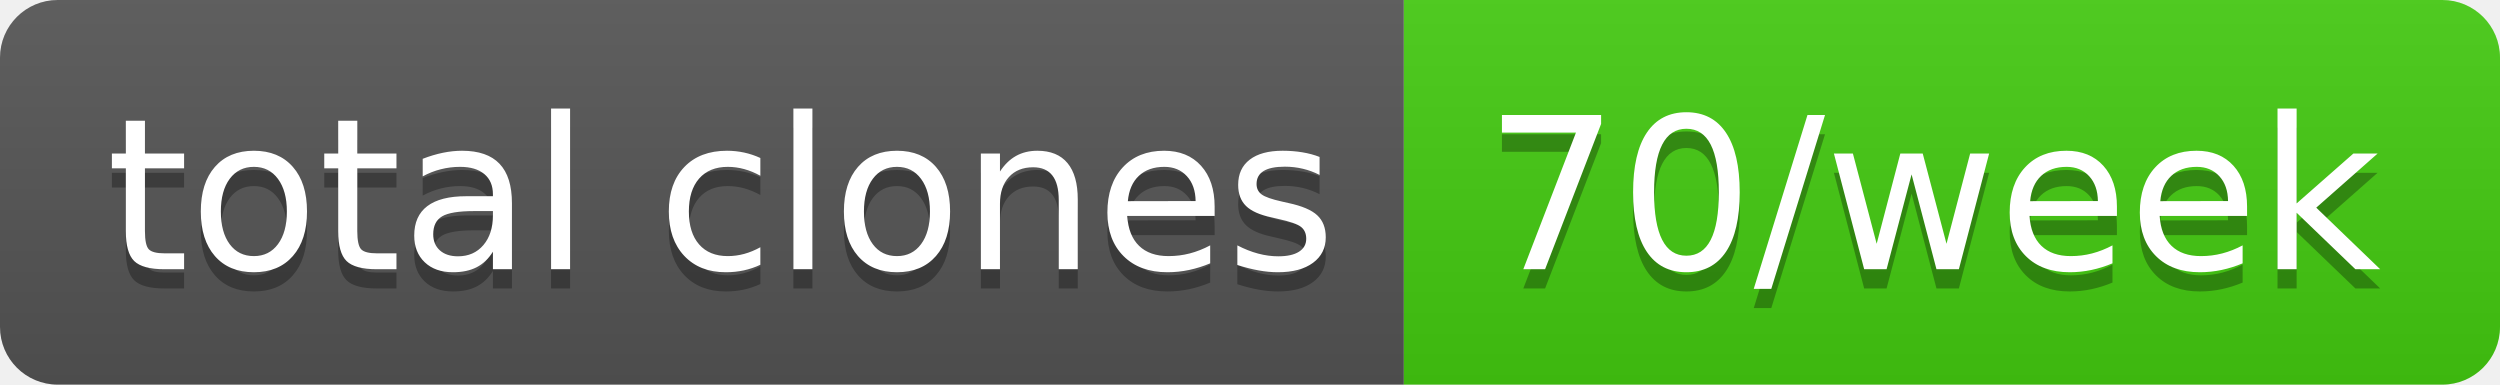
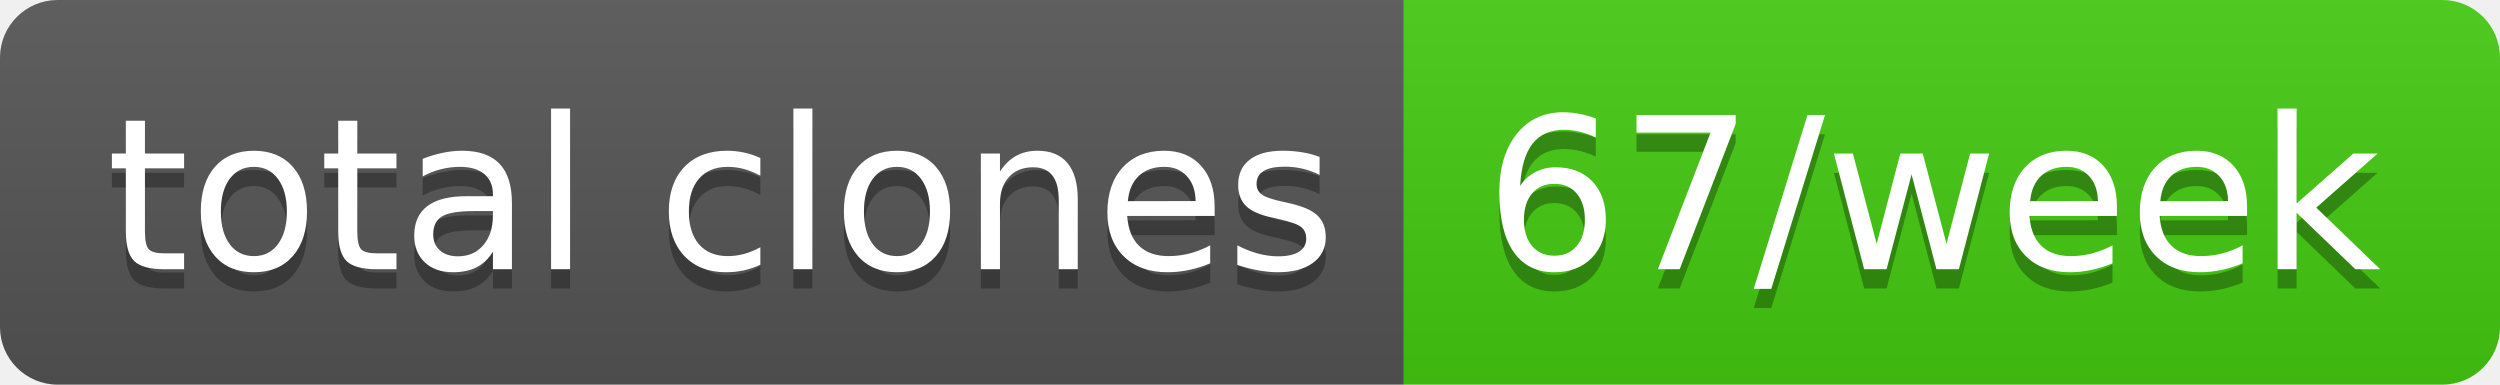
- <svg xmlns="http://www.w3.org/2000/svg" width="130" height="20" role="img" aria-label="total clones: 70/week">
+ <svg xmlns="http://www.w3.org/2000/svg" width="130" height="20" role="img" aria-label="total clones: 67/week">
  <linearGradient id="s" x2="0" y2="100%">
    <stop offset="0" stop-color="#bbb" stop-opacity=".1" />
    <stop offset="1" stop-opacity=".1" />
  </linearGradient>
  <clipPath id="r">
    <rect width="130" height="20" rx="3" fill="#fff" />
  </clipPath>
  <g clip-path="url(#r)">
    <rect width="73" height="20" fill="#555" />
    <rect x="73" width="57" height="20" fill="#4c1" />
    <rect width="130" height="20" fill="url(#s)" />
  </g>
  <g fill="#fff" text-anchor="middle" font-family="Verdana,Geneva,DejaVu Sans,sans-serif" text-rendering="geometricPrecision" font-size="110">
    <text aria-hidden="true" x="375" y="150" fill="#010101" fill-opacity=".3" transform="scale(.1)" textLength="630">total clones</text>
    <text x="375" y="140" transform="scale(.1)" fill="#fff" textLength="630">total clones</text>
-     <text aria-hidden="true" x="1005" y="150" fill="#010101" fill-opacity=".3" transform="scale(.1)" textLength="470">70/week</text>
-     <text x="1005" y="140" transform="scale(.1)" fill="#fff" textLength="470">70/week</text>
+     <text aria-hidden="true" x="1005" y="150" fill="#010101" fill-opacity=".3" transform="scale(.1)" textLength="470">67/week</text>
+     <text x="1005" y="140" transform="scale(.1)" fill="#fff" textLength="470">67/week</text>
  </g>
</svg>
